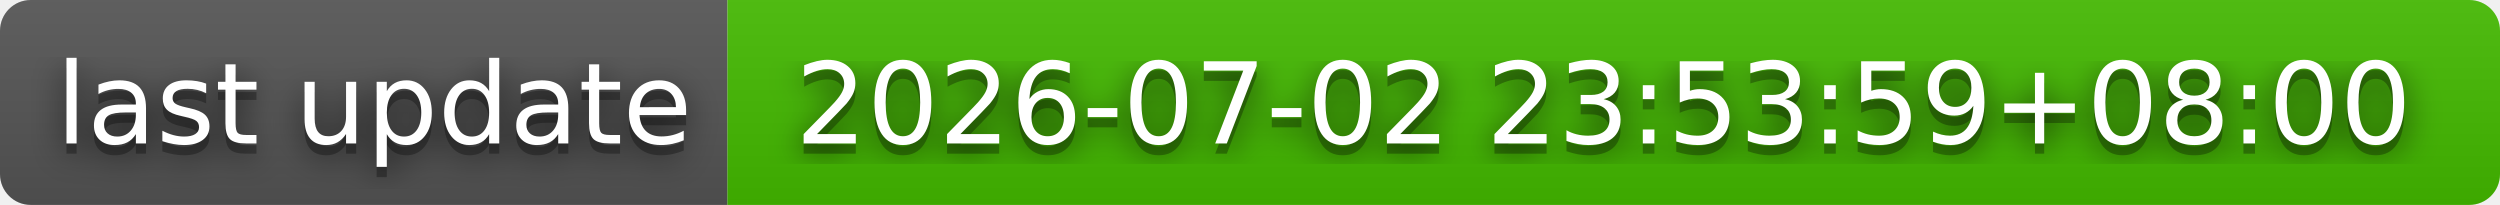
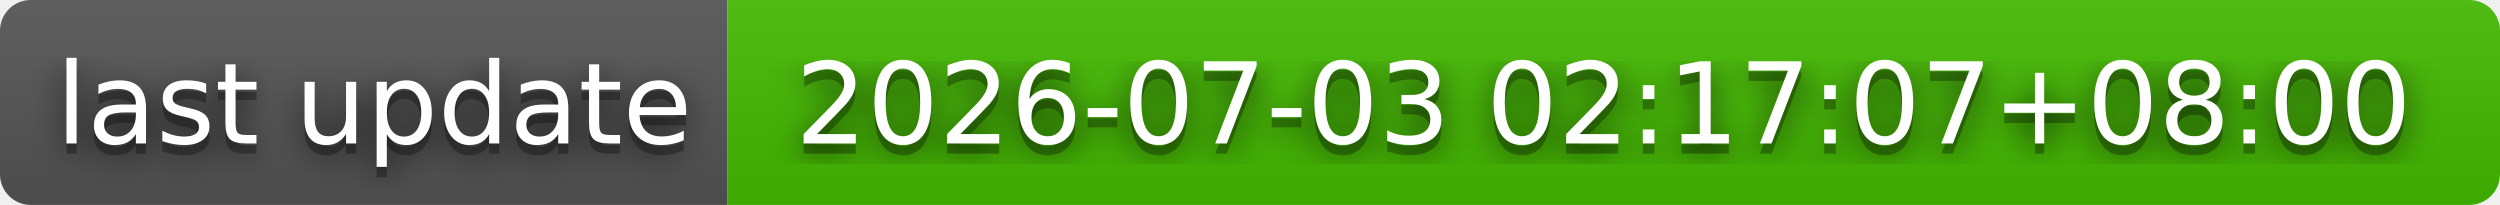
- <svg xmlns="http://www.w3.org/2000/svg" width="244" height="20" role="img" aria-label="last update: 2026-07-02 23:53:59+08:00">
+ <svg xmlns="http://www.w3.org/2000/svg" width="244" height="20" role="img" aria-label="last update: 2026-07-03 02:17:07+08:00">
  <filter id="blur">
    <feGaussianBlur stdDeviation="16" />
  </filter>
  <linearGradient id="s" x2="0" y2="100%">
    <stop offset="0" stop-color="#bbb" stop-opacity=".1" />
    <stop offset="1" stop-opacity=".1" />
  </linearGradient>
  <clipPath id="r">
    <rect width="244" height="20" rx="3" />
  </clipPath>
  <g clip-path="url(#r)">
    <rect width="71" height="20" fill="#555" />
    <rect x="71" width="173" height="20" fill="#4b0" />
    <rect width="244" height="20" fill="url(#s)" />
  </g>
  <g fill="#fff" text-anchor="middle" font-family="Verdana,Geneva,DejaVu Sans,sans-serif" text-rendering="geometricPrecision" font-size="110">
    <g transform="scale(.1)">
      <g aria-hidden="true" fill="#010101">
        <text x="365" y="150" fill-opacity=".8" filter="url(#blur)" textLength="610">last update</text>
        <text x="365" y="150" fill-opacity=".3" textLength="610">last update</text>
      </g>
      <text x="365" y="140" textLength="610">last update</text>
    </g>
    <g transform="scale(.1)">
      <g aria-hidden="true" fill="#010101">
-         <text x="1565" y="150" fill-opacity=".8" filter="url(#blur)" textLength="1630">2026-07-02 23:53:59+08:00</text>
-         <text x="1565" y="150" fill-opacity=".3" textLength="1630">2026-07-02 23:53:59+08:00</text>
+         <text x="1565" y="150" fill-opacity=".8" filter="url(#blur)" textLength="1630">2026-07-03 02:17:07+08:00</text>
+         <text x="1565" y="150" fill-opacity=".3" textLength="1630">2026-07-03 02:17:07+08:00</text>
      </g>
-       <text x="1565" y="140" textLength="1630">2026-07-02 23:53:59+08:00</text>
+       <text x="1565" y="140" textLength="1630">2026-07-03 02:17:07+08:00</text>
    </g>
  </g>
</svg>
